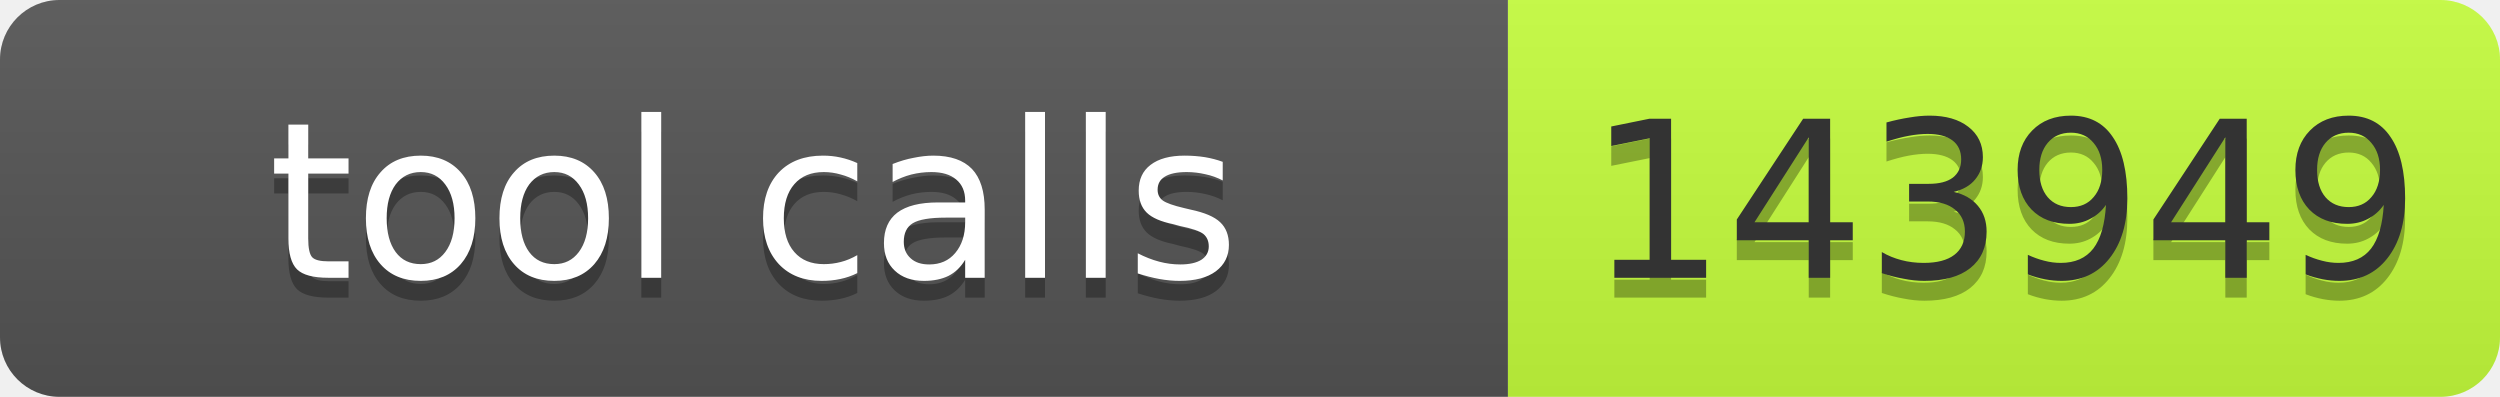
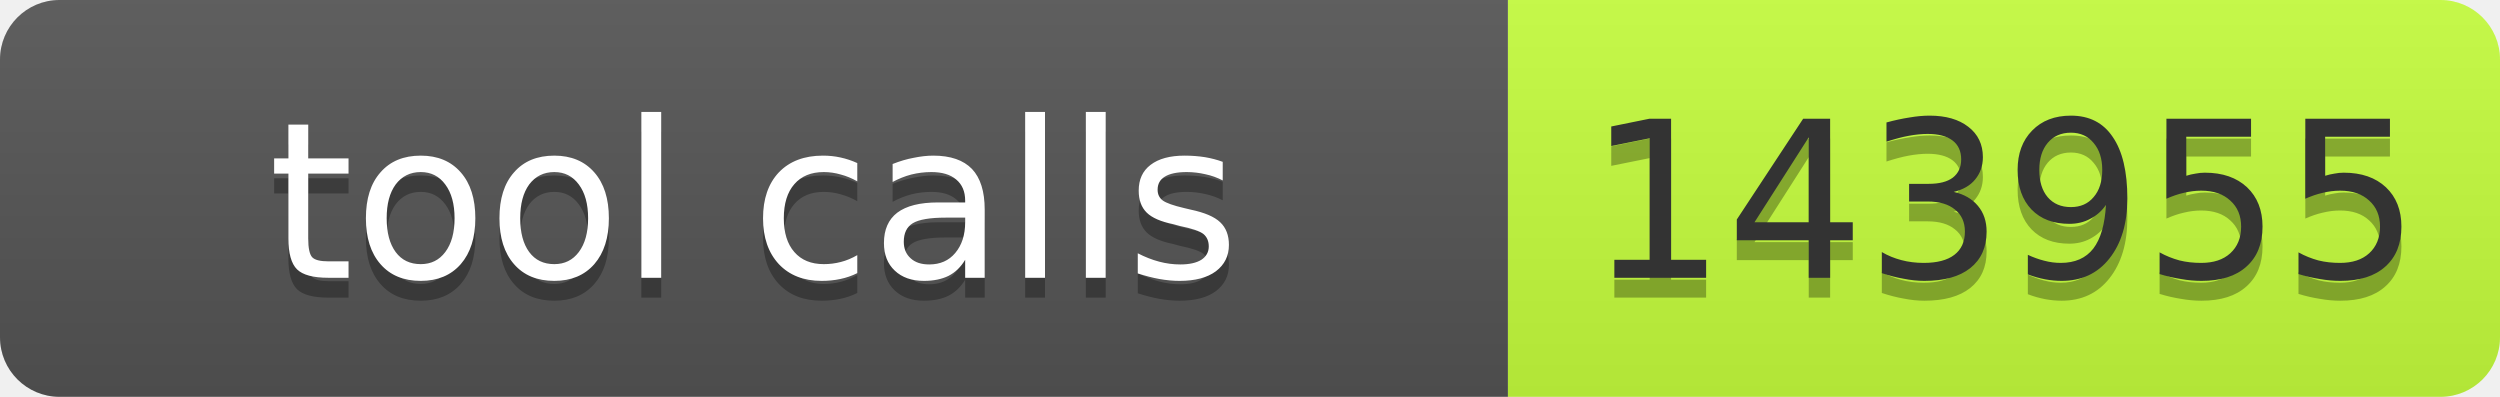
- <svg xmlns="http://www.w3.org/2000/svg" width="126" height="20" role="img" aria-label="tool calls: 143949">
+ <svg xmlns="http://www.w3.org/2000/svg" width="126" height="20" role="img" aria-label="tool calls: 143955">
  <linearGradient id="s" x2="0" y2="100%">
    <stop offset="0" stop-color="#bbb" stop-opacity=".1" />
    <stop offset="1" stop-opacity=".1" />
  </linearGradient>
  <clipPath id="r">
    <rect width="126" height="20" rx="3" fill="#fff" />
  </clipPath>
  <g clip-path="url(#r)">
    <rect width="76" height="20" fill="#555" />
    <rect x="76" width="50" height="20" fill="#c6ff3d" />
    <rect width="126" height="20" fill="url(#s)" />
  </g>
  <g font-family="Verdana,Geneva,DejaVu Sans,sans-serif" font-size="11">
    <text x="38" y="15" fill="#010101" fill-opacity=".3" text-anchor="middle" textLength="66">tool calls</text>
    <text x="38" y="14" fill="#fff" text-anchor="middle" textLength="66">tool calls</text>
-     <text x="101" y="15" fill="#010101" fill-opacity=".3" text-anchor="middle" textLength="40">143949</text>
-     <text x="101" y="14" fill="#333" text-anchor="middle" textLength="40">143949</text>
+     <text x="101" y="15" fill="#010101" fill-opacity=".3" text-anchor="middle" textLength="40">143955</text>
+     <text x="101" y="14" fill="#333" text-anchor="middle" textLength="40">143955</text>
  </g>
</svg>
